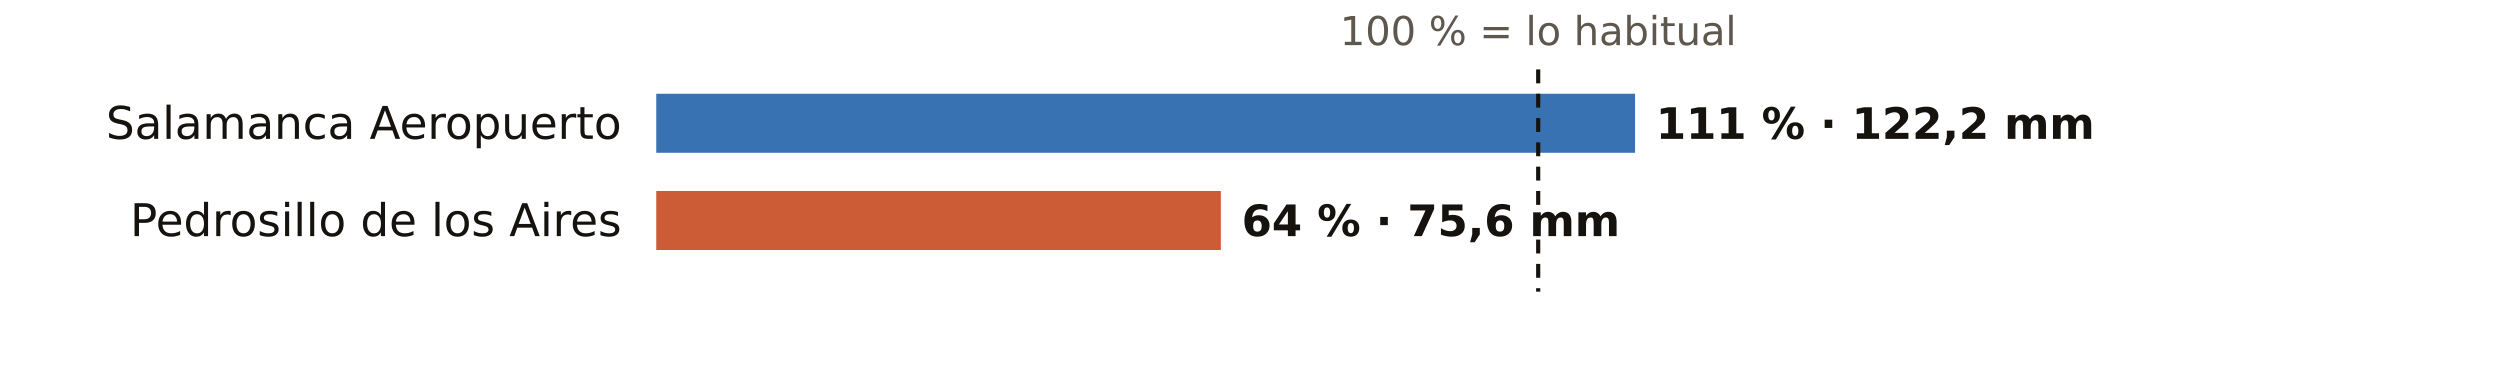
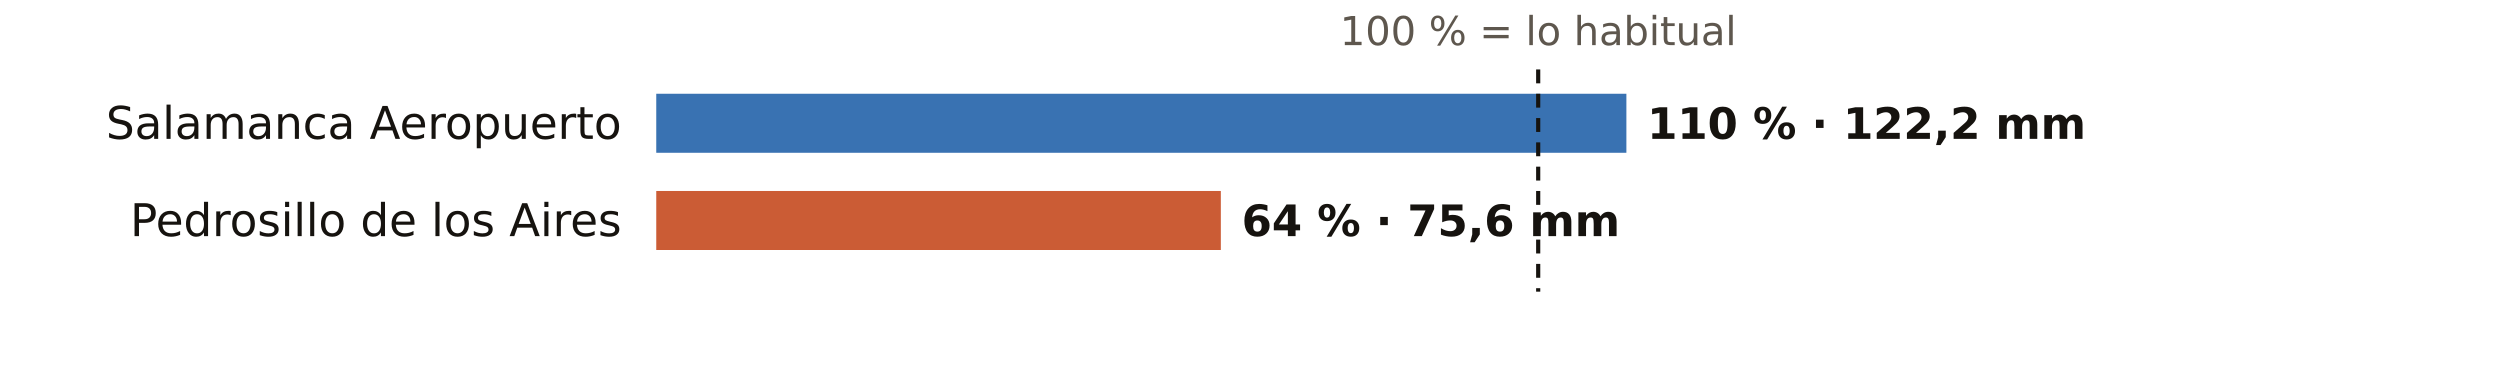
<svg xmlns="http://www.w3.org/2000/svg" viewBox="0 0 720 108" width="720" height="108" role="img" aria-label="El otoño en los pluviómetros de AEMET de Salamanca: % de lo habitual">
  <rect width="720" height="108" fill="#FFFFFF" />
  <text x="443.0" y="13.0" font-size="11.5" fill="#5E574E" text-anchor="middle" font-weight="400" font-family="Public Sans, DejaVu Sans, Arial, sans-serif">100 % = lo habitual</text>
  <text x="179.0" y="40.0" font-size="13" fill="#16130F" text-anchor="end" font-weight="500" font-family="Public Sans, DejaVu Sans, Arial, sans-serif">Salamanca Aeropuerto</text>
-   <rect x="189" y="27" width="281.9" height="17" fill="#1F5FA8" opacity="0.88" />
-   <text x="476.9" y="40.0" font-size="12.5" fill="#16130F" text-anchor="start" font-weight="600" font-family="Public Sans, DejaVu Sans, Arial, sans-serif">111 % · 122,2 mm</text>
+   <rect x="189" y="27" width="279.4" height="17" fill="#1F5FA8" opacity="0.88" />
+   <text x="474.4" y="40.0" font-size="12.5" fill="#16130F" text-anchor="start" font-weight="600" font-family="Public Sans, DejaVu Sans, Arial, sans-serif">110 % · 122,2 mm</text>
  <text x="179.0" y="68.0" font-size="13" fill="#16130F" text-anchor="end" font-weight="500" font-family="Public Sans, DejaVu Sans, Arial, sans-serif">Pedrosillo de los Aires</text>
  <rect x="189" y="55" width="162.6" height="17" fill="#C4461A" opacity="0.88" />
  <text x="357.6" y="68.0" font-size="12.5" fill="#16130F" text-anchor="start" font-weight="600" font-family="Public Sans, DejaVu Sans, Arial, sans-serif">64 % · 75,6 mm</text>
  <line x1="443.0" x2="443.0" y1="20" y2="84" stroke="#16130F" stroke-width="1.2" stroke-dasharray="4 3" />
</svg>
